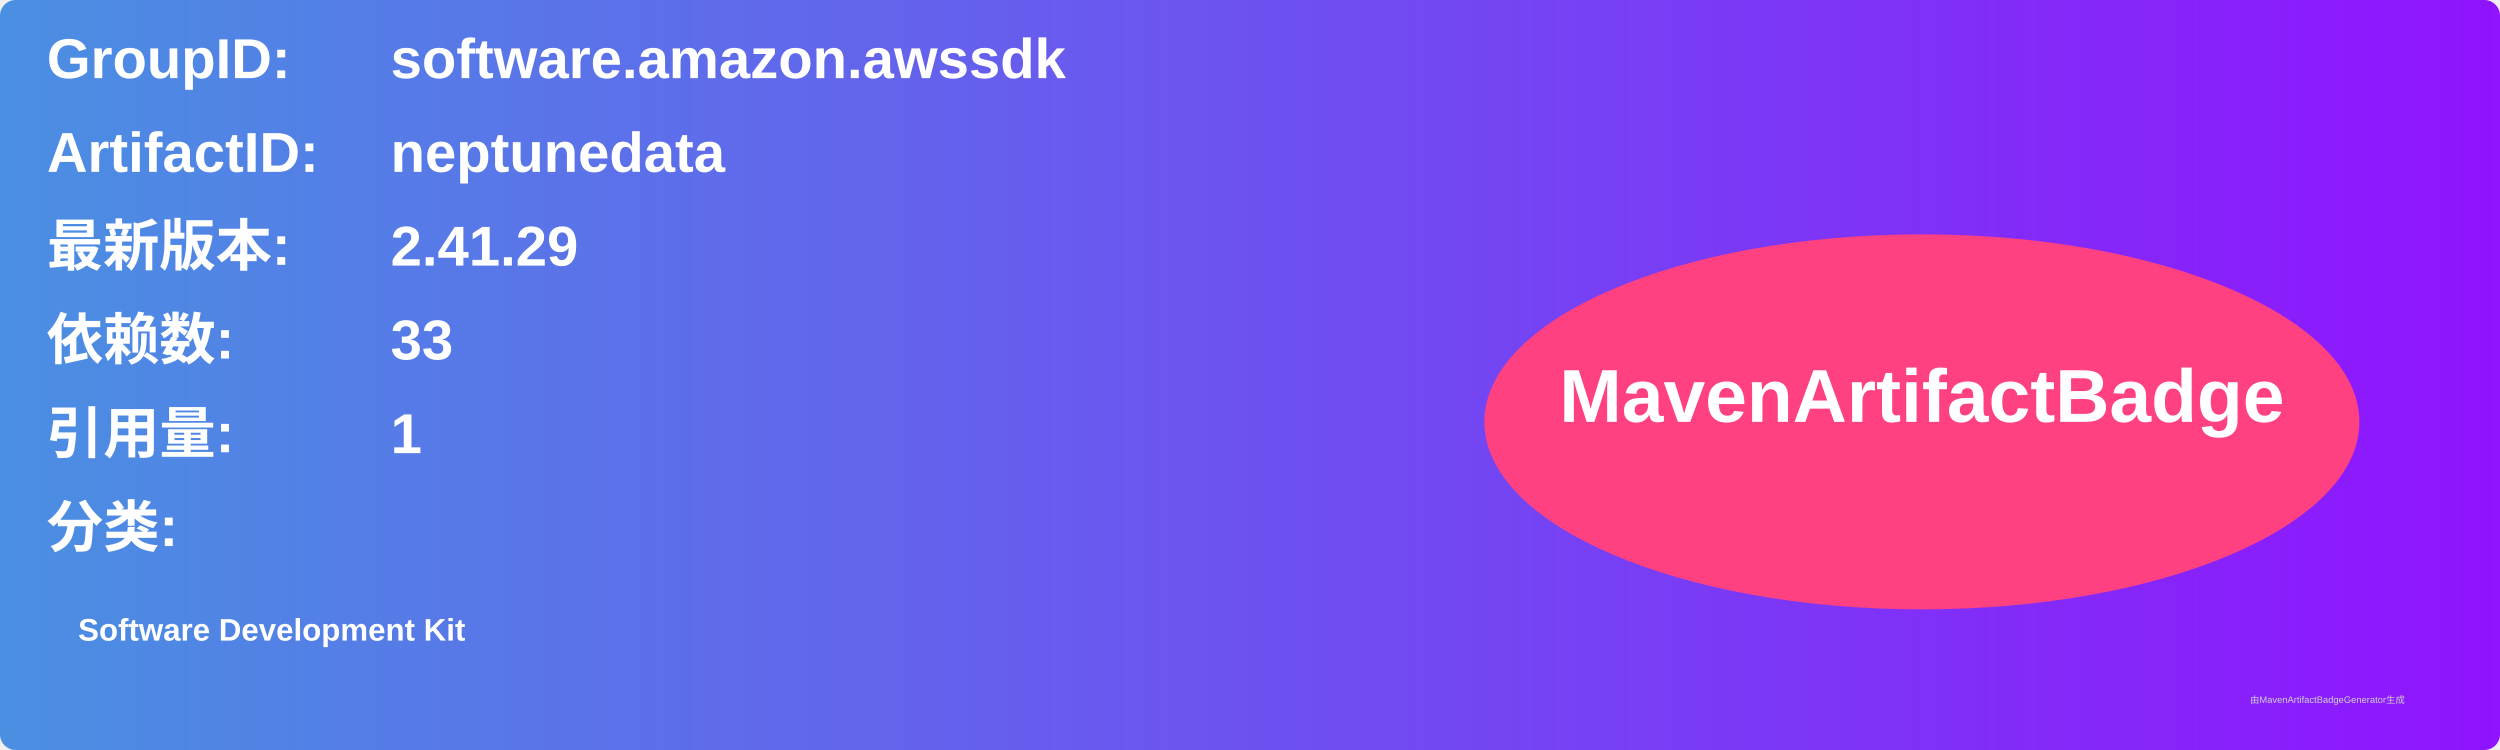
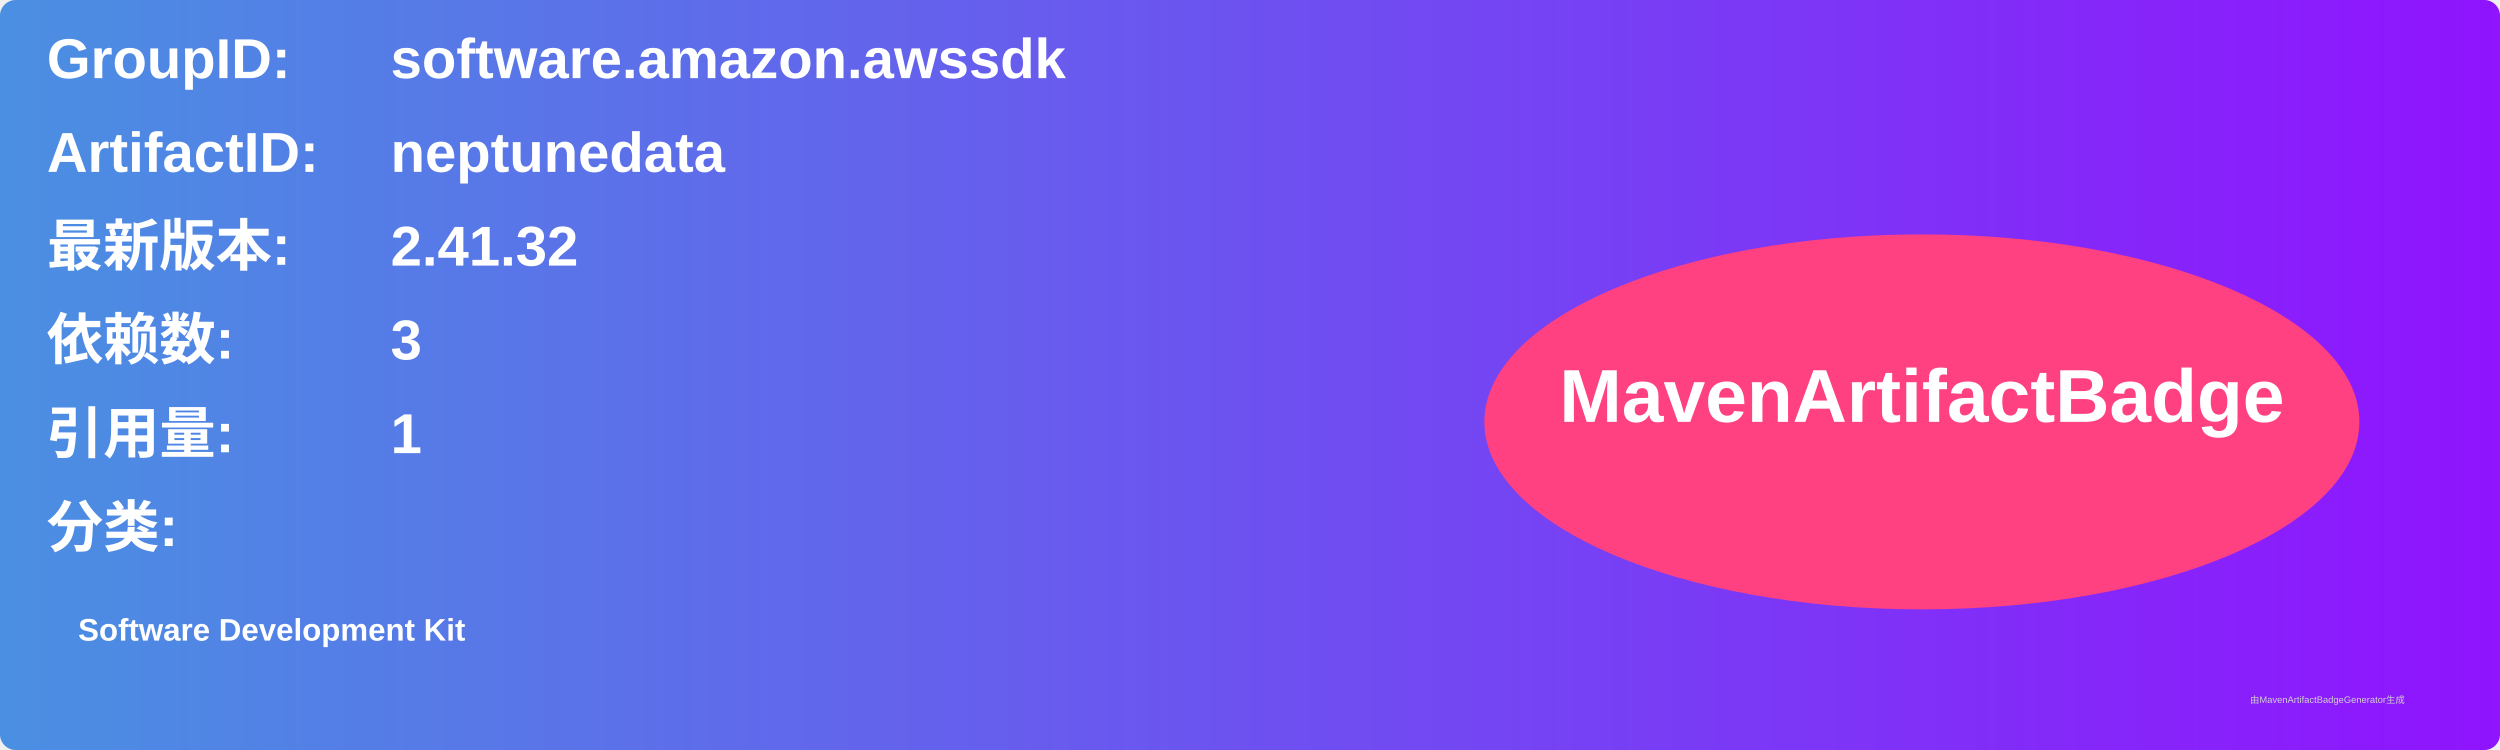
<svg xmlns="http://www.w3.org/2000/svg" width="800" height="240" viewBox="0 0 800 240">
  <linearGradient id="grad" x1="0%" y1="0%" x2="100%" y2="0%">
    <stop offset="0%" stop-color="#4a90e2" />
    <stop offset="100%" stop-color="#9013fe" />
  </linearGradient>
  <rect width="100%" height="100%" rx="5" ry="5" fill="url(#grad)" />
  <g transform="translate(15, 15)">
    <text x="0" y="10" font-family="Arial" font-size="18" fill="white" font-weight="bold" width="260">GroupID:</text>
    <text x="110" y="10" font-family="Arial" font-size="18" fill="white" font-weight="bold" width="460">software.amazon.awssdk</text>
    <text x="0" y="40" font-family="Arial" font-size="18" fill="white" font-weight="bold" width="260">ArtifactID:</text>
    <text x="110" y="40" font-family="Arial" font-size="18" fill="white" font-weight="bold" width="460">neptunedata</text>
    <text x="0" y="70" font-family="Arial" font-size="18" fill="white" font-weight="bold">最新版本:</text>
    <text x="110" y="70" font-family="Arial" font-size="18" fill="white" font-weight="bold">
-       <tspan font-weight="bold">2.41.29</tspan>
+       <tspan font-weight="bold">2.41.32</tspan>
    </text>
    <text x="0" y="100" font-family="Arial" font-size="18" fill="white" font-weight="bold">依赖数: </text>
    <text x="110" y="100" font-family="Arial" font-size="18" fill="white">
-       <tspan font-weight="bold">33</tspan>
+       <tspan font-weight="bold">3</tspan>
    </text>
    <text x="0" y="130" font-family="Arial" font-size="18" fill="white" font-weight="bold">引用量: </text>
    <text x="110" y="130" font-family="Arial" font-size="18" fill="white">
      <tspan font-weight="bold">1</tspan>
    </text>
    <text x="0" y="160" font-family="Arial" font-size="18" fill="white" font-weight="bold">分类:</text>
    <text x="10" y="190" font-family="Arial" font-size="10" fill="white">
      <tspan font-weight="bold">Software Development Kit</tspan>
    </text>
    <ellipse cx="600" cy="120" rx="140" ry="60" fill="#ff4081" />
    <text x="600" y="120" text-anchor="middle" font-family="Arial" font-size="24" fill="white" font-weight="bold">MavenArtifactBadge</text>
  </g>
  <text x="720" y="225" font-family="Arial" font-size="3" fill="#d0d0d0">由MavenArtifactBadgeGenerator生成</text>
</svg>
